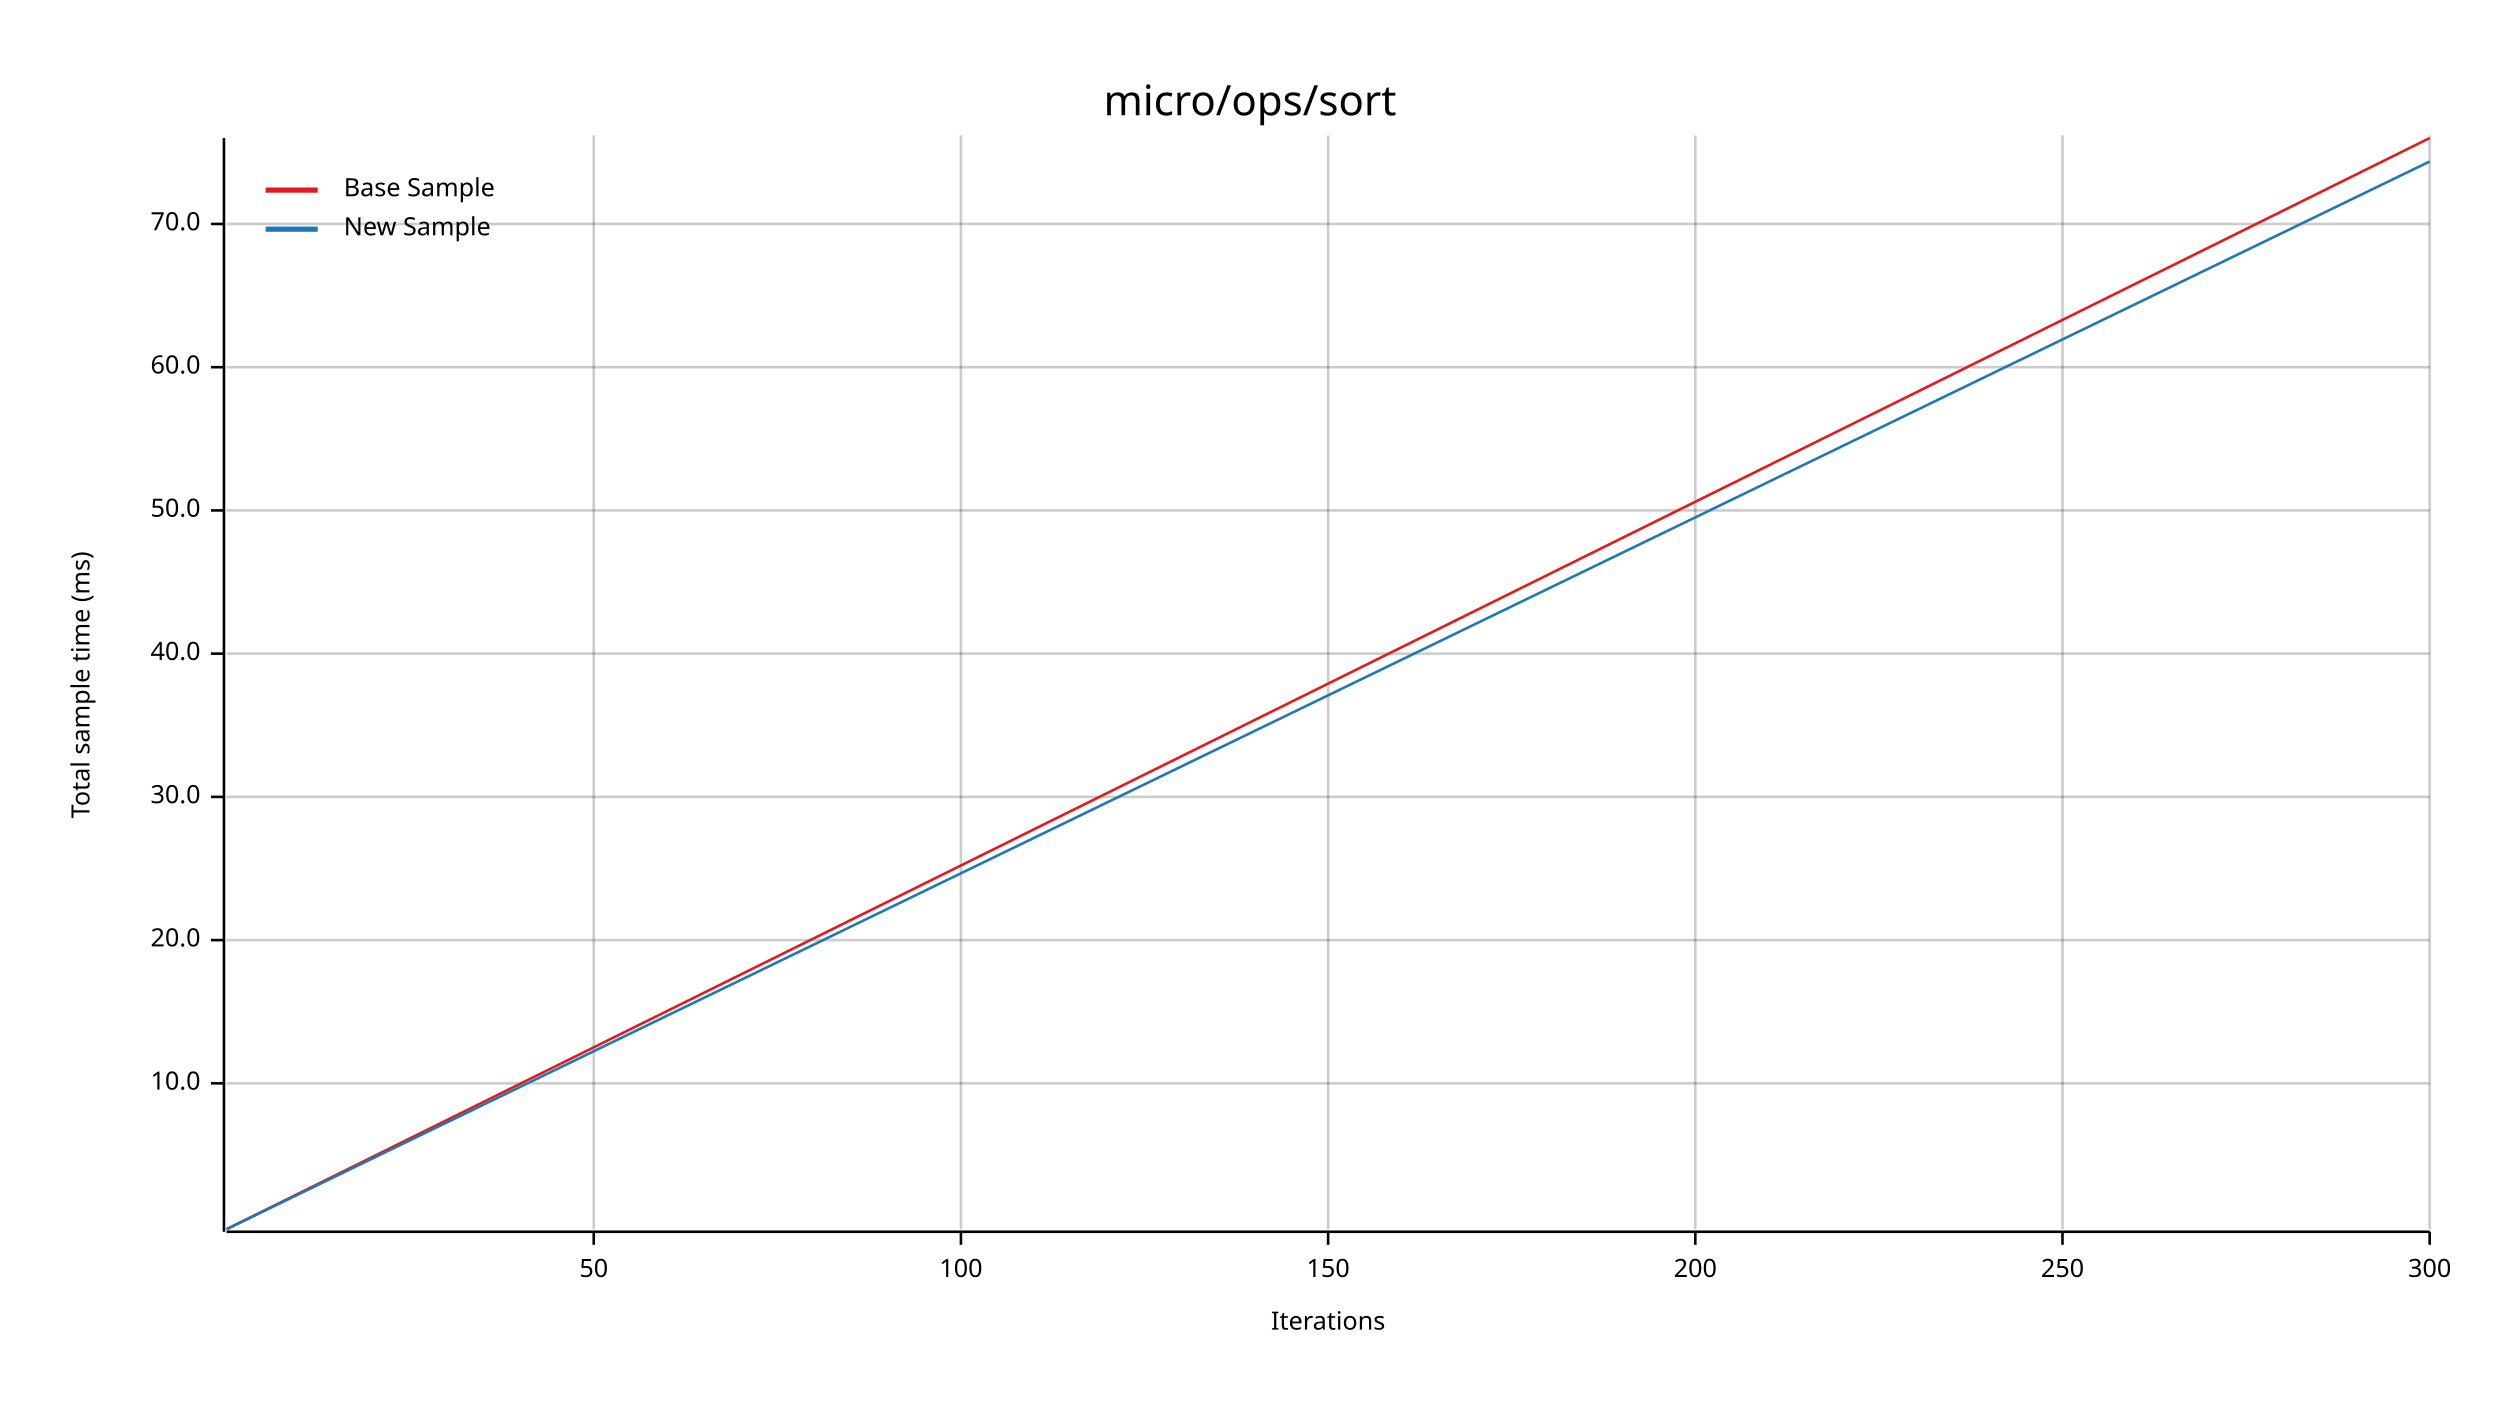
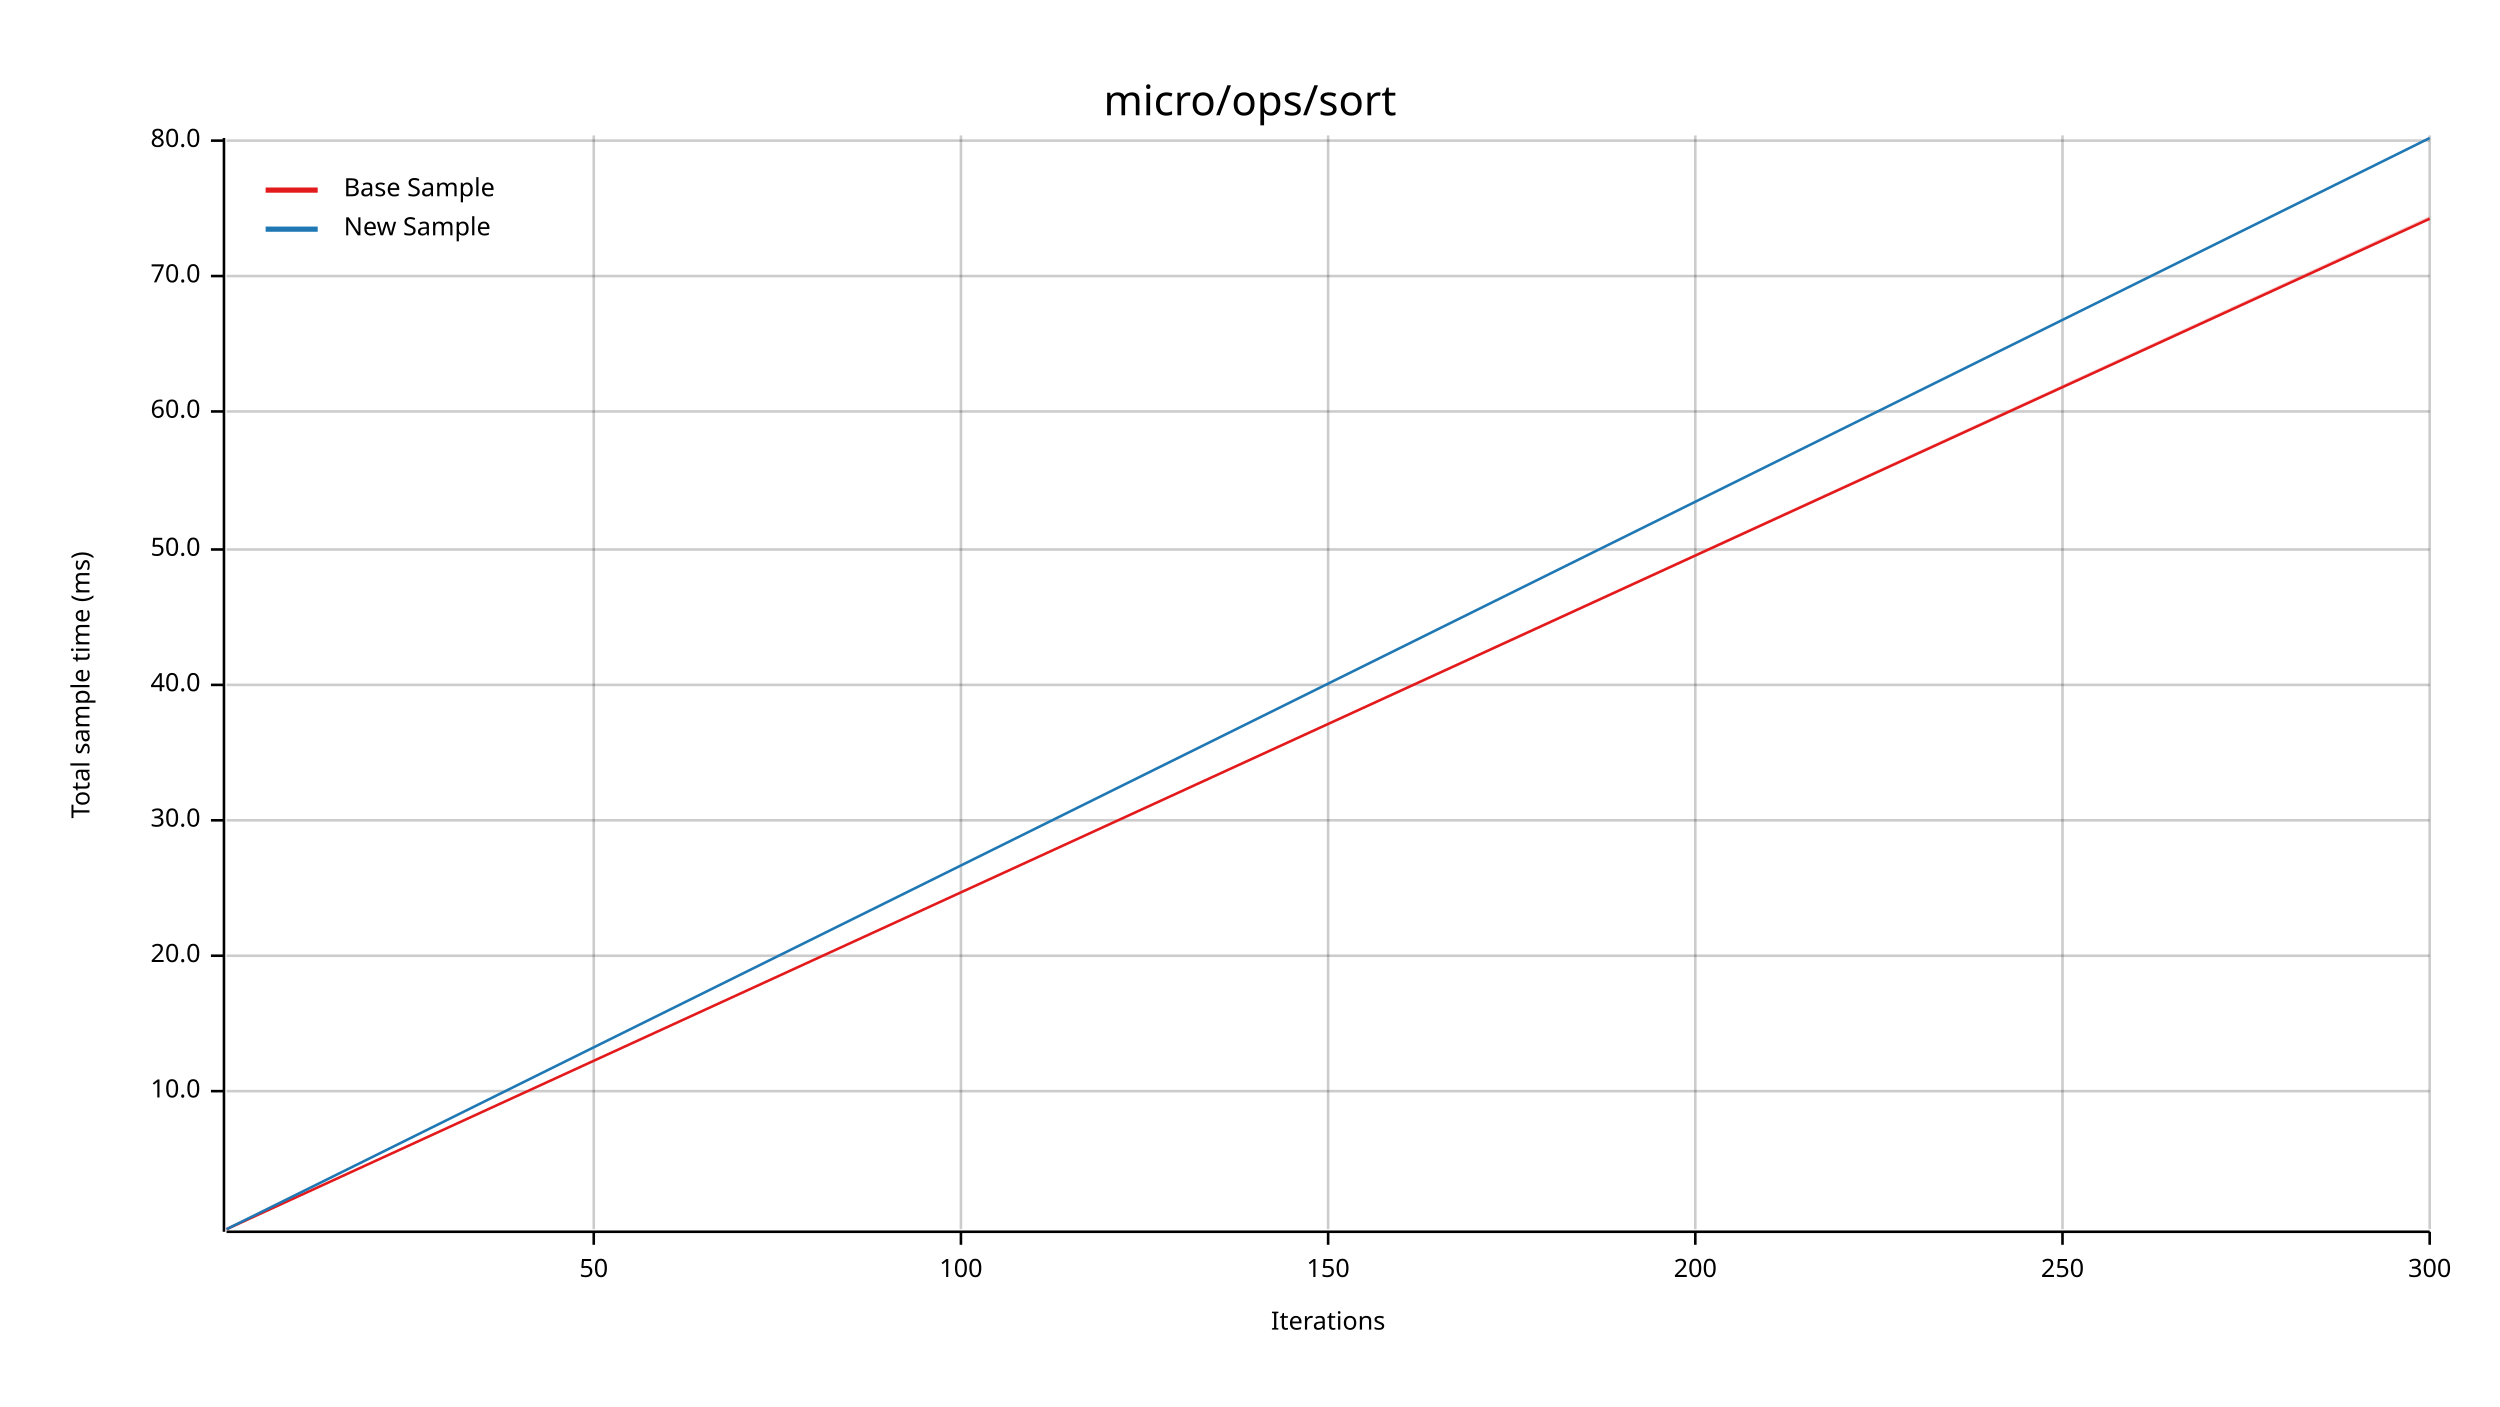
<svg xmlns="http://www.w3.org/2000/svg" width="960" height="540" viewBox="0 0 960 540">
  <text x="480" y="32" dy="0.76em" text-anchor="middle" font-family="sans-serif" font-size="16.129" opacity="1" fill="#000000">
micro/ops/sort
</text>
  <text x="27" y="263" dy="0.76em" text-anchor="middle" font-family="sans-serif" font-size="9.677" opacity="1" fill="#000000" transform="rotate(270, 27, 263)">
Total sample time (ms)
</text>
  <text x="510" y="513" dy="-0.5ex" text-anchor="middle" font-family="sans-serif" font-size="9.677" opacity="1" fill="#000000">
Iterations
</text>
  <line opacity="0.2" stroke="#000000" stroke-width="1" x1="228" y1="472" x2="228" y2="52" />
  <line opacity="0.2" stroke="#000000" stroke-width="1" x1="369" y1="472" x2="369" y2="52" />
  <line opacity="0.2" stroke="#000000" stroke-width="1" x1="510" y1="472" x2="510" y2="52" />
  <line opacity="0.2" stroke="#000000" stroke-width="1" x1="651" y1="472" x2="651" y2="52" />
  <line opacity="0.2" stroke="#000000" stroke-width="1" x1="792" y1="472" x2="792" y2="52" />
  <line opacity="0.2" stroke="#000000" stroke-width="1" x1="933" y1="472" x2="933" y2="52" />
-   <line opacity="0.2" stroke="#000000" stroke-width="1" x1="87" y1="416" x2="933" y2="416" />
-   <line opacity="0.2" stroke="#000000" stroke-width="1" x1="87" y1="361" x2="933" y2="361" />
-   <line opacity="0.2" stroke="#000000" stroke-width="1" x1="87" y1="306" x2="933" y2="306" />
-   <line opacity="0.2" stroke="#000000" stroke-width="1" x1="87" y1="251" x2="933" y2="251" />
-   <line opacity="0.2" stroke="#000000" stroke-width="1" x1="87" y1="196" x2="933" y2="196" />
-   <line opacity="0.2" stroke="#000000" stroke-width="1" x1="87" y1="141" x2="933" y2="141" />
-   <line opacity="0.2" stroke="#000000" stroke-width="1" x1="87" y1="86" x2="933" y2="86" />
+   <line opacity="0.2" stroke="#000000" stroke-width="1" x1="87" y1="419" x2="933" y2="419" />
+   <line opacity="0.2" stroke="#000000" stroke-width="1" x1="87" y1="367" x2="933" y2="367" />
+   <line opacity="0.2" stroke="#000000" stroke-width="1" x1="87" y1="315" x2="933" y2="315" />
+   <line opacity="0.2" stroke="#000000" stroke-width="1" x1="87" y1="263" x2="933" y2="263" />
+   <line opacity="0.2" stroke="#000000" stroke-width="1" x1="87" y1="211" x2="933" y2="211" />
+   <line opacity="0.2" stroke="#000000" stroke-width="1" x1="87" y1="158" x2="933" y2="158" />
+   <line opacity="0.2" stroke="#000000" stroke-width="1" x1="87" y1="106" x2="933" y2="106" />
+   <line opacity="0.2" stroke="#000000" stroke-width="1" x1="87" y1="54" x2="933" y2="54" />
  <polyline fill="none" opacity="1" stroke="#000000" stroke-width="1" points="86,53 86,473 " />
-   <text x="77" y="416" dy="0.5ex" text-anchor="end" font-family="sans-serif" font-size="9.677" opacity="1" fill="#000000">
+   <text x="77" y="419" dy="0.5ex" text-anchor="end" font-family="sans-serif" font-size="9.677" opacity="1" fill="#000000">
10.0
</text>
-   <polyline fill="none" opacity="1" stroke="#000000" stroke-width="1" points="81,416 86,416 " />
-   <text x="77" y="361" dy="0.5ex" text-anchor="end" font-family="sans-serif" font-size="9.677" opacity="1" fill="#000000">
+   <polyline fill="none" opacity="1" stroke="#000000" stroke-width="1" points="81,419 86,419 " />
+   <text x="77" y="367" dy="0.5ex" text-anchor="end" font-family="sans-serif" font-size="9.677" opacity="1" fill="#000000">
20.0
</text>
-   <polyline fill="none" opacity="1" stroke="#000000" stroke-width="1" points="81,361 86,361 " />
-   <text x="77" y="306" dy="0.5ex" text-anchor="end" font-family="sans-serif" font-size="9.677" opacity="1" fill="#000000">
+   <polyline fill="none" opacity="1" stroke="#000000" stroke-width="1" points="81,367 86,367 " />
+   <text x="77" y="315" dy="0.5ex" text-anchor="end" font-family="sans-serif" font-size="9.677" opacity="1" fill="#000000">
30.0
</text>
-   <polyline fill="none" opacity="1" stroke="#000000" stroke-width="1" points="81,306 86,306 " />
-   <text x="77" y="251" dy="0.5ex" text-anchor="end" font-family="sans-serif" font-size="9.677" opacity="1" fill="#000000">
+   <polyline fill="none" opacity="1" stroke="#000000" stroke-width="1" points="81,315 86,315 " />
+   <text x="77" y="263" dy="0.5ex" text-anchor="end" font-family="sans-serif" font-size="9.677" opacity="1" fill="#000000">
40.0
</text>
-   <polyline fill="none" opacity="1" stroke="#000000" stroke-width="1" points="81,251 86,251 " />
-   <text x="77" y="196" dy="0.5ex" text-anchor="end" font-family="sans-serif" font-size="9.677" opacity="1" fill="#000000">
+   <polyline fill="none" opacity="1" stroke="#000000" stroke-width="1" points="81,263 86,263 " />
+   <text x="77" y="211" dy="0.5ex" text-anchor="end" font-family="sans-serif" font-size="9.677" opacity="1" fill="#000000">
50.0
</text>
-   <polyline fill="none" opacity="1" stroke="#000000" stroke-width="1" points="81,196 86,196 " />
-   <text x="77" y="141" dy="0.5ex" text-anchor="end" font-family="sans-serif" font-size="9.677" opacity="1" fill="#000000">
+   <polyline fill="none" opacity="1" stroke="#000000" stroke-width="1" points="81,211 86,211 " />
+   <text x="77" y="158" dy="0.5ex" text-anchor="end" font-family="sans-serif" font-size="9.677" opacity="1" fill="#000000">
60.0
</text>
-   <polyline fill="none" opacity="1" stroke="#000000" stroke-width="1" points="81,141 86,141 " />
-   <text x="77" y="86" dy="0.5ex" text-anchor="end" font-family="sans-serif" font-size="9.677" opacity="1" fill="#000000">
+   <polyline fill="none" opacity="1" stroke="#000000" stroke-width="1" points="81,158 86,158 " />
+   <text x="77" y="106" dy="0.5ex" text-anchor="end" font-family="sans-serif" font-size="9.677" opacity="1" fill="#000000">
70.0
</text>
-   <polyline fill="none" opacity="1" stroke="#000000" stroke-width="1" points="81,86 86,86 " />
+   <polyline fill="none" opacity="1" stroke="#000000" stroke-width="1" points="81,106 86,106 " />
+   <text x="77" y="54" dy="0.5ex" text-anchor="end" font-family="sans-serif" font-size="9.677" opacity="1" fill="#000000">
+ 80.0
+ </text>
+   <polyline fill="none" opacity="1" stroke="#000000" stroke-width="1" points="81,54 86,54 " />
  <polyline fill="none" opacity="1" stroke="#000000" stroke-width="1" points="87,473 933,473 " />
  <text x="228" y="483" dy="0.76em" text-anchor="middle" font-family="sans-serif" font-size="9.677" opacity="1" fill="#000000">
50
</text>
  <polyline fill="none" opacity="1" stroke="#000000" stroke-width="1" points="228,473 228,478 " />
  <text x="369" y="483" dy="0.76em" text-anchor="middle" font-family="sans-serif" font-size="9.677" opacity="1" fill="#000000">
100
</text>
  <polyline fill="none" opacity="1" stroke="#000000" stroke-width="1" points="369,473 369,478 " />
  <text x="510" y="483" dy="0.76em" text-anchor="middle" font-family="sans-serif" font-size="9.677" opacity="1" fill="#000000">
150
</text>
  <polyline fill="none" opacity="1" stroke="#000000" stroke-width="1" points="510,473 510,478 " />
  <text x="651" y="483" dy="0.76em" text-anchor="middle" font-family="sans-serif" font-size="9.677" opacity="1" fill="#000000">
200
</text>
  <polyline fill="none" opacity="1" stroke="#000000" stroke-width="1" points="651,473 651,478 " />
  <text x="792" y="483" dy="0.76em" text-anchor="middle" font-family="sans-serif" font-size="9.677" opacity="1" fill="#000000">
250
</text>
  <polyline fill="none" opacity="1" stroke="#000000" stroke-width="1" points="792,473 792,478 " />
  <text x="933" y="483" dy="0.76em" text-anchor="middle" font-family="sans-serif" font-size="9.677" opacity="1" fill="#000000">
300
</text>
  <polyline fill="none" opacity="1" stroke="#000000" stroke-width="1" points="933,473 933,478 " />
-   <polyline fill="none" opacity="1" stroke="#E31A1C" stroke-width="1" points="87,472 933,53 " />
-   <polygon opacity="0.25" fill="#E31A1C" points="87,472 933,53 933,53 " />
-   <polyline fill="none" opacity="1" stroke="#1F78B4" stroke-width="1" points="87,472 933,62 " />
-   <polygon opacity="0.25" fill="#1F78B4" points="87,472 933,62 933,62 " />
+   <polyline fill="none" opacity="1" stroke="#E31A1C" stroke-width="1" points="87,472 933,84 " />
+   <polygon opacity="0.25" fill="#E31A1C" points="87,472 933,84 933,83 " />
+   <polyline fill="none" opacity="1" stroke="#1F78B4" stroke-width="1" points="87,472 933,53 " />
+   <polygon opacity="0.25" fill="#1F78B4" points="87,472 933,53 933,53 " />
  <text x="132" y="68" dy="0.76em" text-anchor="start" font-family="sans-serif" font-size="9.677" opacity="1" fill="#000000">
Base Sample
</text>
  <text x="132" y="83" dy="0.76em" text-anchor="start" font-family="sans-serif" font-size="9.677" opacity="1" fill="#000000">
New Sample
</text>
  <polyline fill="none" opacity="1" stroke="#E31A1C" stroke-width="2" points="102,73 122,73 " />
  <polyline fill="none" opacity="1" stroke="#1F78B4" stroke-width="2" points="102,88 122,88 " />
</svg>
